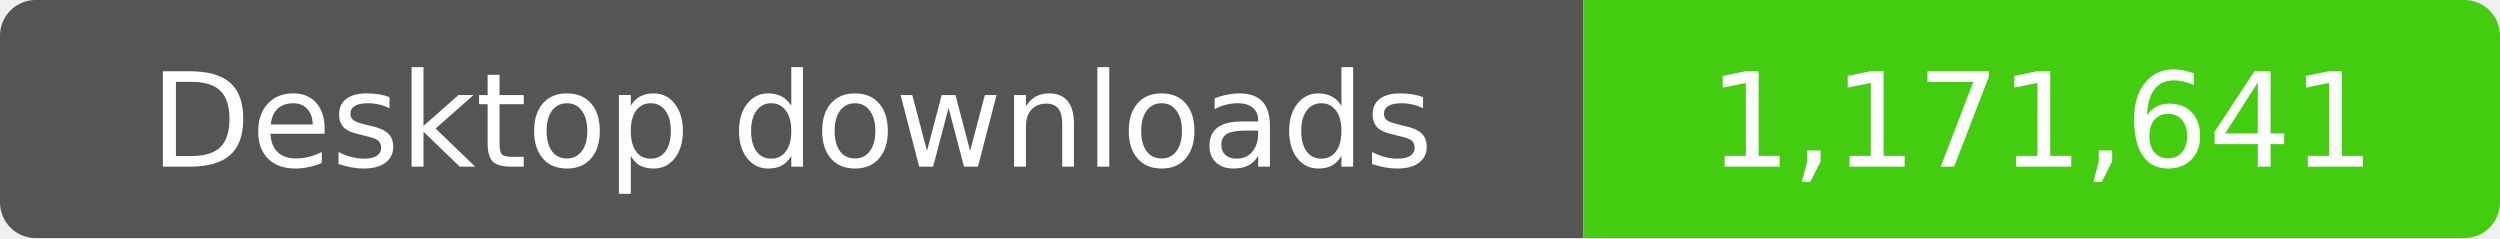
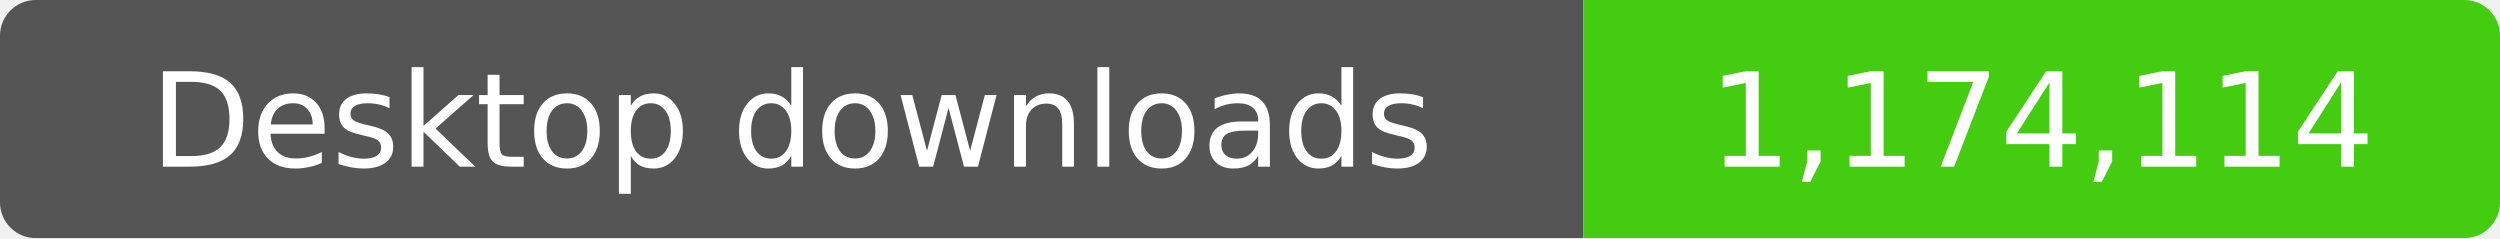
- <svg xmlns="http://www.w3.org/2000/svg" width="210" height="20" role="img" aria-label="Desktop downloads: 1,171,641">
+ <svg xmlns="http://www.w3.org/2000/svg" width="210" height="20" role="img" aria-label="Desktop downloads: 1,174,114">
  <clipPath id="badge">
    <rect width="210" height="20" rx="3" />
  </clipPath>
  <g clip-path="url(#badge)">
    <rect width="133" height="20" fill="#555" />
    <rect x="133" width="77" height="20" fill="#4c1" />
  </g>
  <g fill="#fff" text-anchor="middle" font-family="Verdana,Geneva,DejaVu Sans,sans-serif" font-size="11">
    <text x="66.5" y="14">Desktop downloads</text>
-     <text x="171.5" y="14">1,171,641</text>
+     <text x="171.5" y="14">1,174,114</text>
  </g>
</svg>
